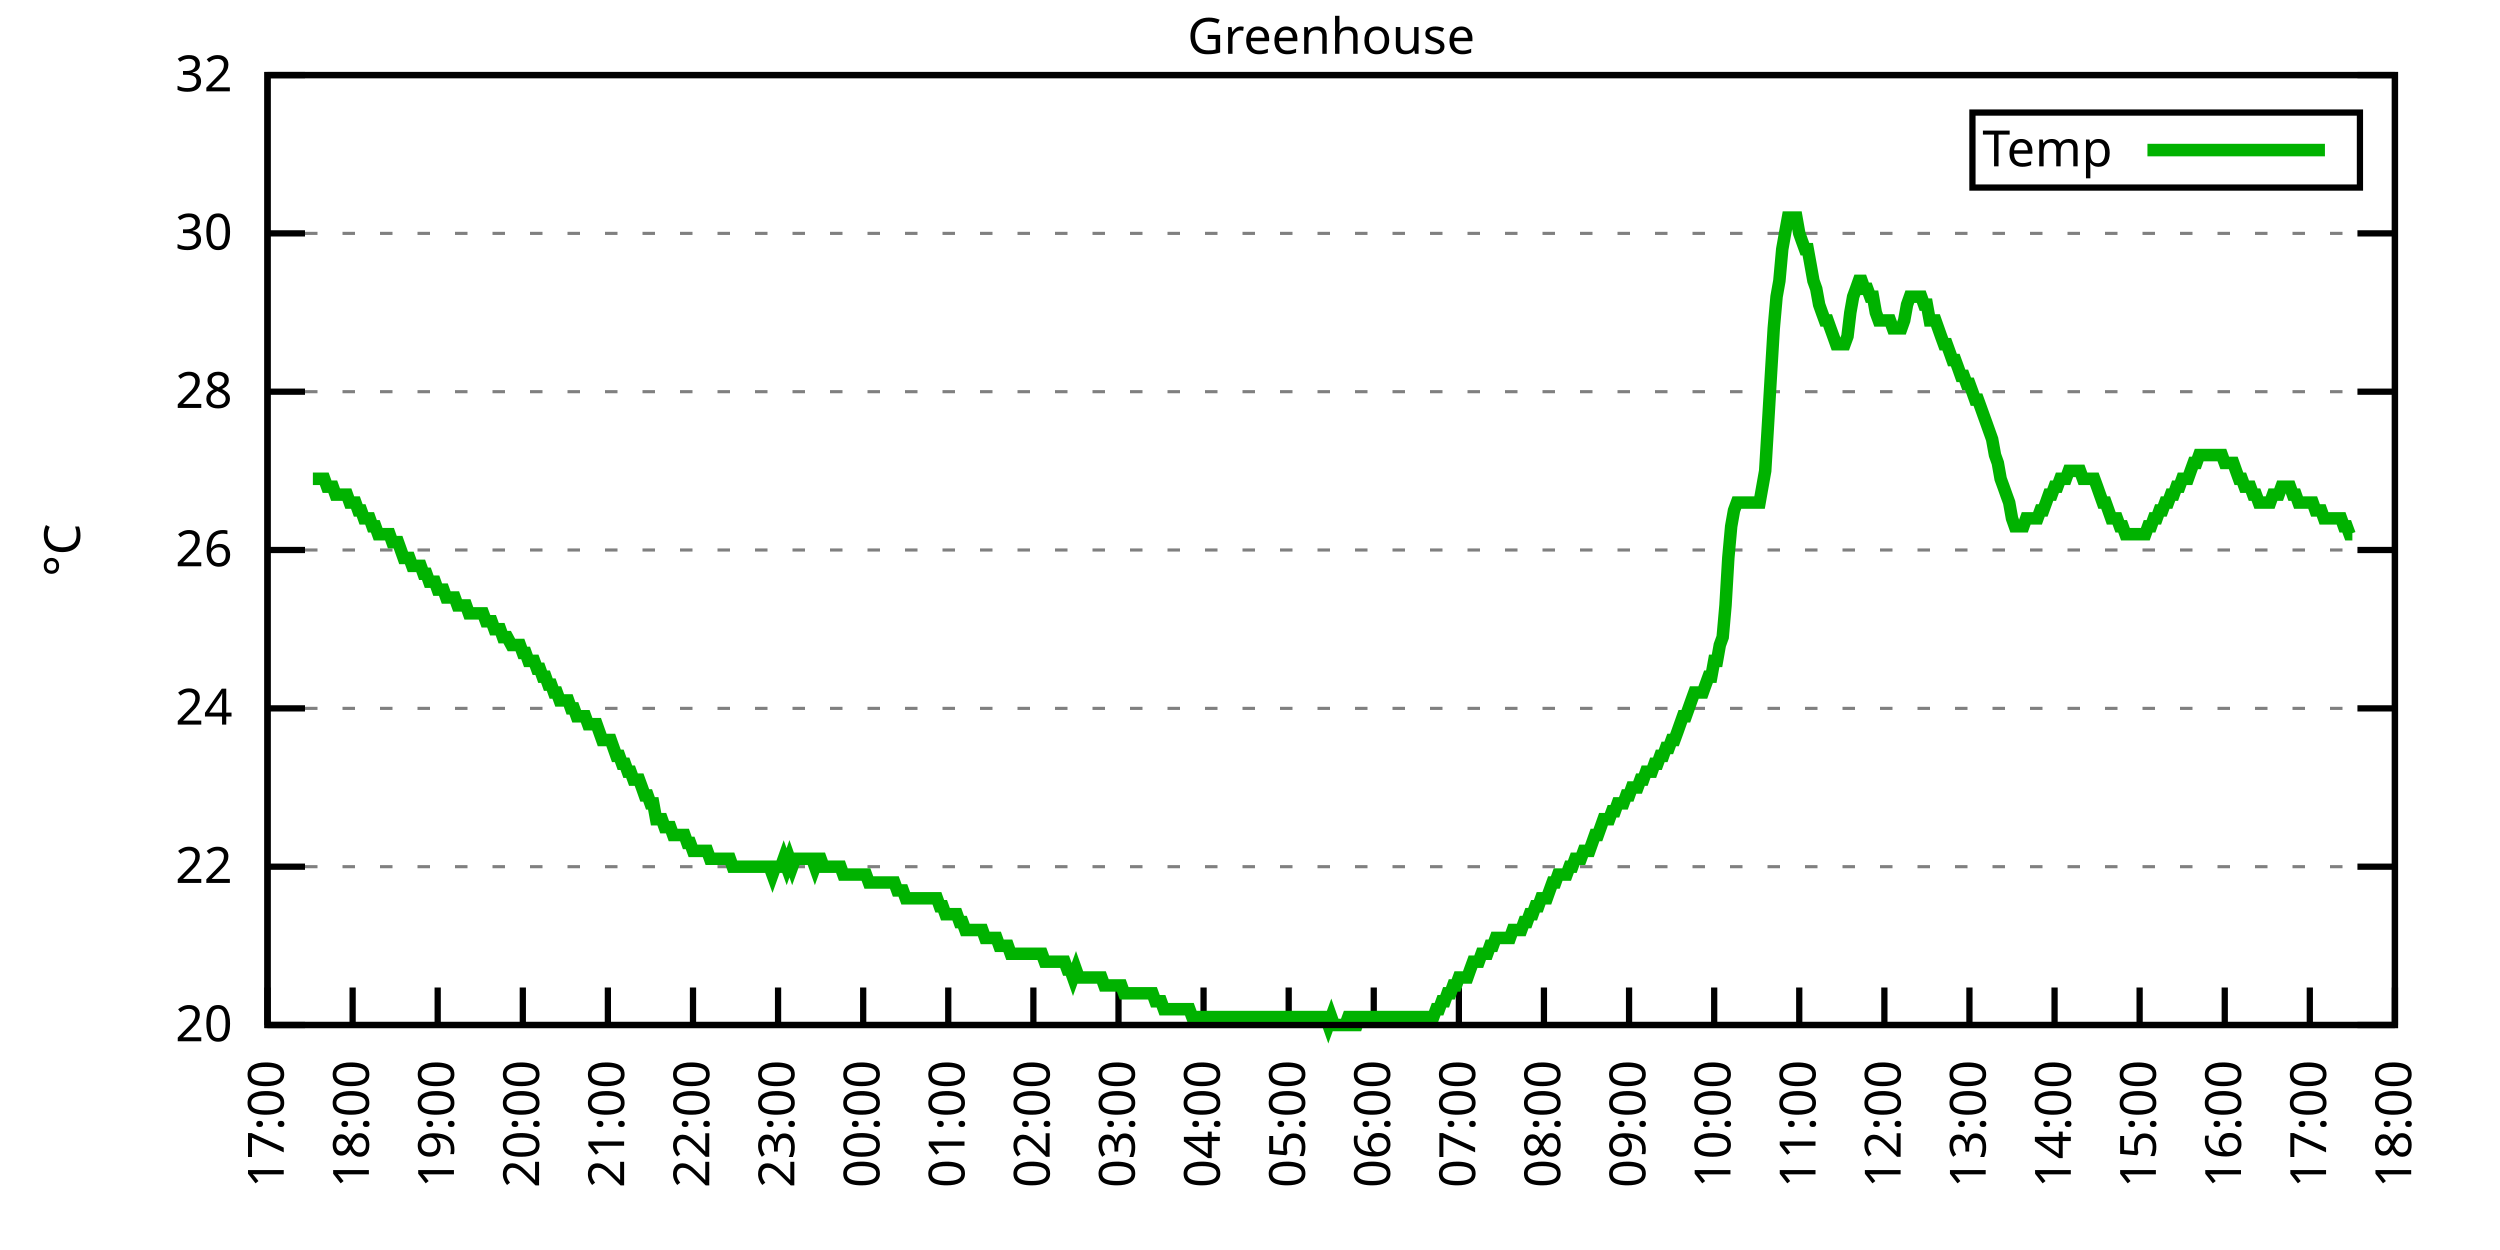
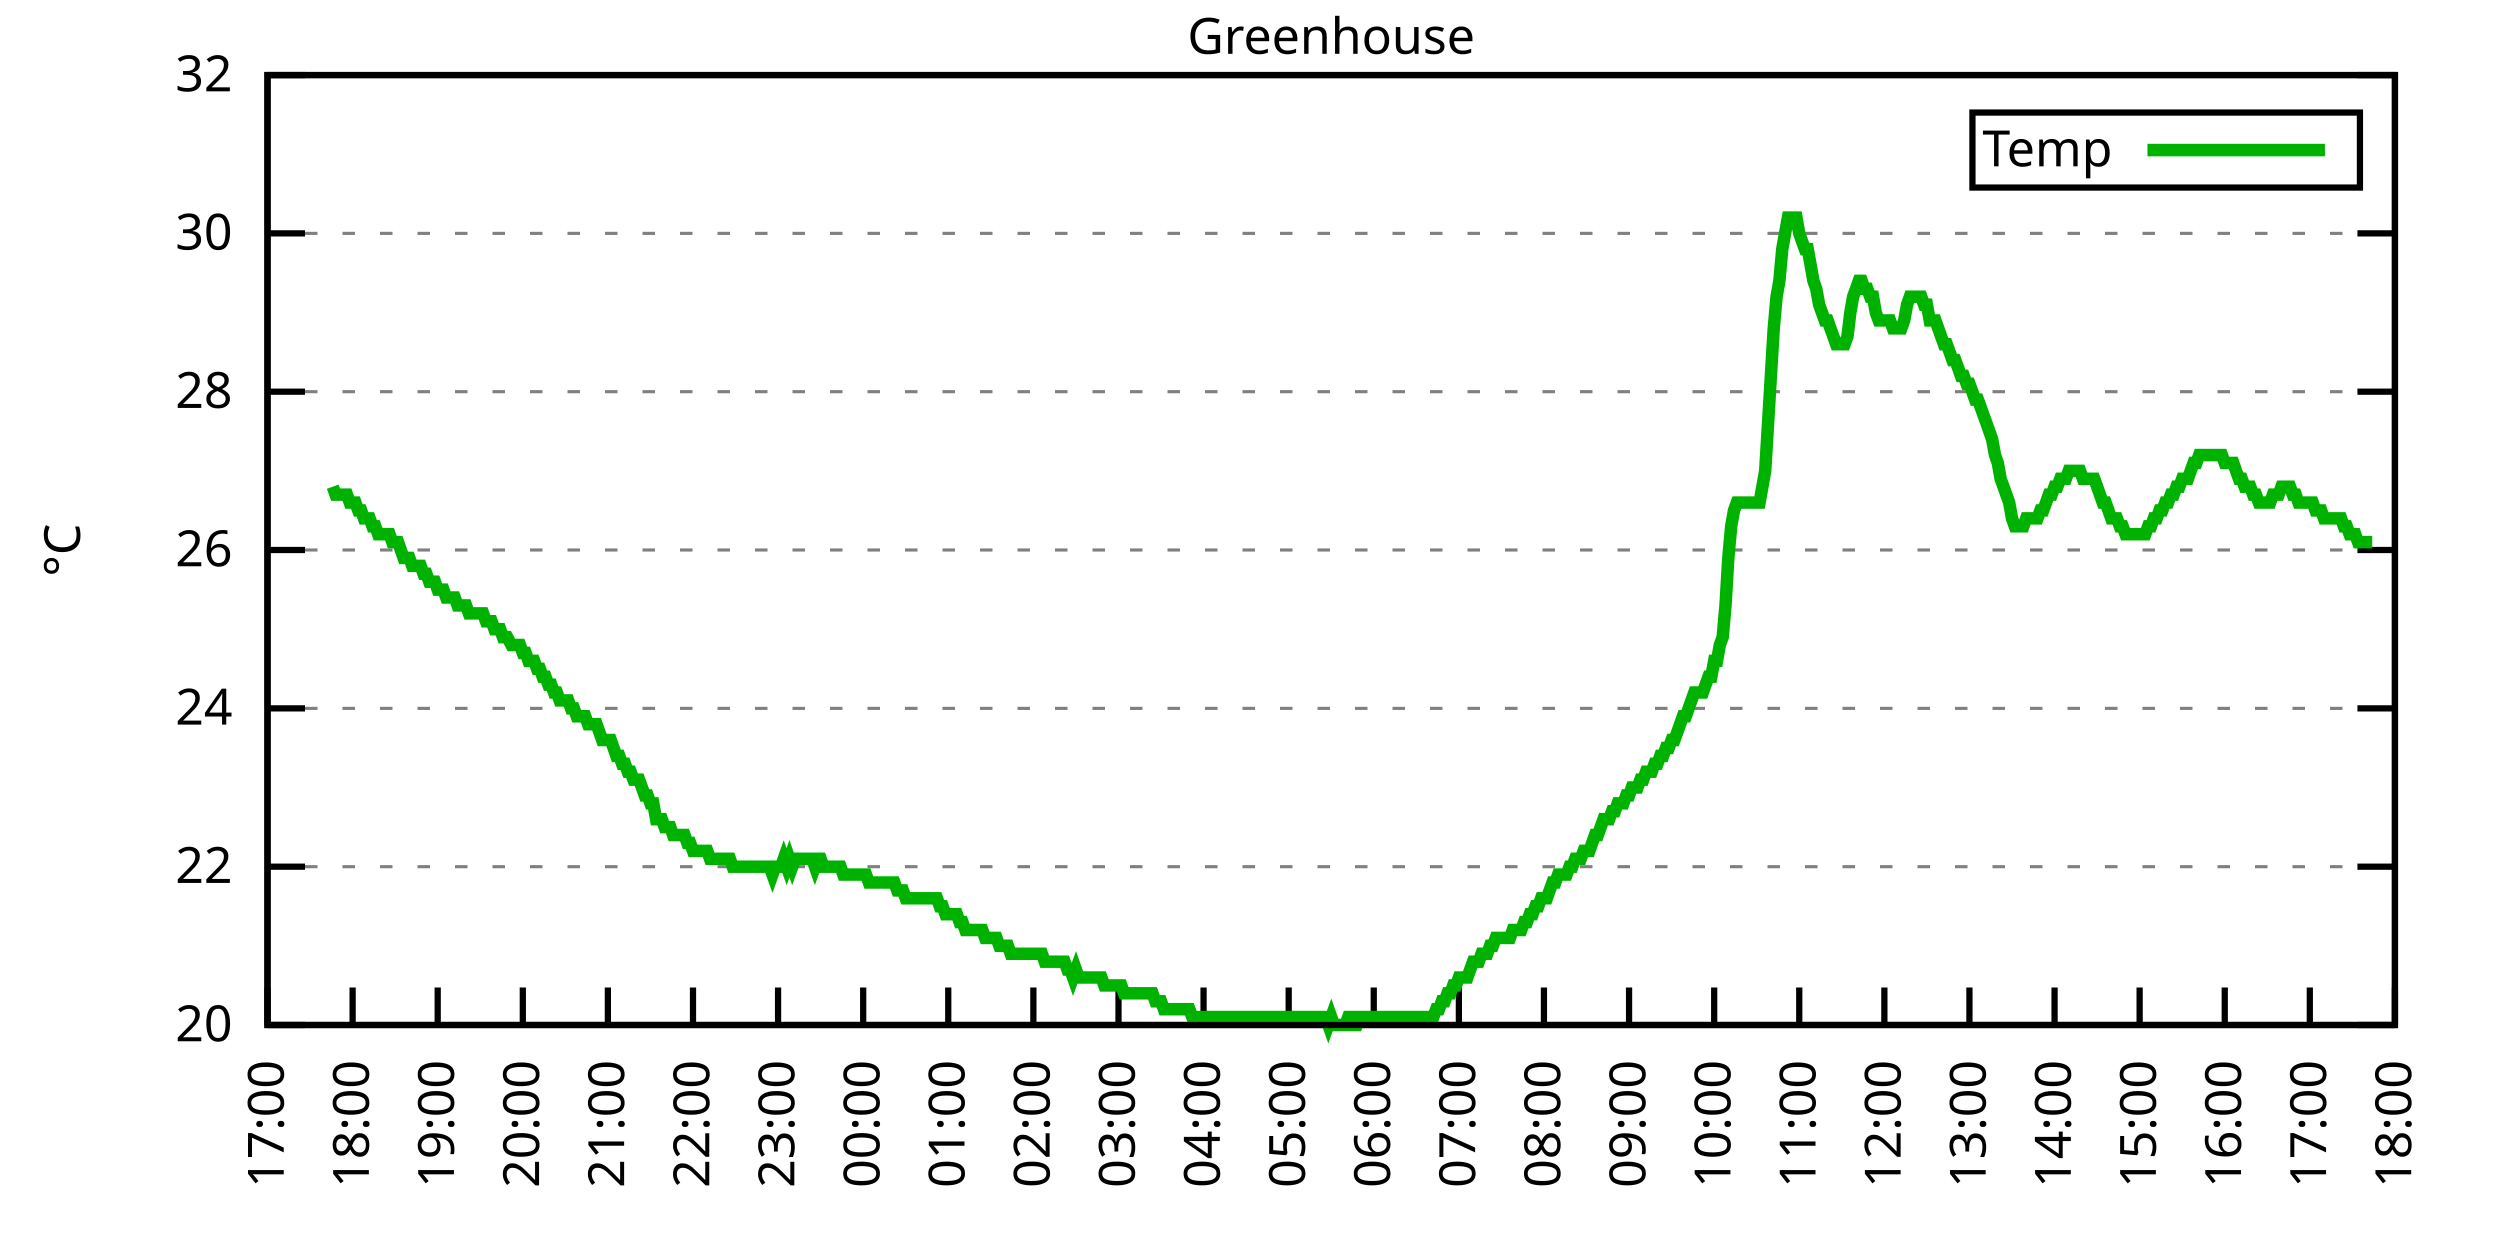
<svg xmlns="http://www.w3.org/2000/svg" xmlns:xlink="http://www.w3.org/1999/xlink" width="400" height="200" viewBox="0 0 400 200">
  <g id="gnuplot_canvas">
    <rect x="0" y="0" width="400" height="200" fill="none" />
    <defs>
      <circle id="gpDot" r="0.5" stroke-width="0.5" stroke="currentColor" />
      <path id="gpPt0" stroke-width="0.333" stroke="currentColor" d="M-1,0 h2 M0,-1 v2" />
      <path id="gpPt1" stroke-width="0.333" stroke="currentColor" d="M-1,-1 L1,1 M1,-1 L-1,1" />
      <path id="gpPt2" stroke-width="0.333" stroke="currentColor" d="M-1,0 L1,0 M0,-1 L0,1 M-1,-1 L1,1 M-1,1 L1,-1" />
      <rect id="gpPt3" stroke-width="0.333" stroke="currentColor" x="-1" y="-1" width="2" height="2" />
      <rect id="gpPt4" stroke-width="0.333" stroke="currentColor" fill="currentColor" x="-1" y="-1" width="2" height="2" />
      <circle id="gpPt5" stroke-width="0.333" stroke="currentColor" cx="0" cy="0" r="1" />
      <use xlink:href="#gpPt5" id="gpPt6" fill="currentColor" stroke="none" />
      <path id="gpPt7" stroke-width="0.333" stroke="currentColor" d="M0,-1.33 L-1.33,0.67 L1.33,0.67 z" />
      <use xlink:href="#gpPt7" id="gpPt8" fill="currentColor" stroke="none" />
      <use xlink:href="#gpPt7" id="gpPt9" stroke="currentColor" transform="rotate(180)" />
      <use xlink:href="#gpPt9" id="gpPt10" fill="currentColor" stroke="none" />
      <use xlink:href="#gpPt3" id="gpPt11" stroke="currentColor" transform="rotate(45)" />
      <use xlink:href="#gpPt11" id="gpPt12" fill="currentColor" stroke="none" />
      <path id="gpPt13" stroke-width="0.333" stroke="currentColor" d="M0,1.330 L1.265,0.411 L0.782,-1.067 L-0.782,-1.076 L-1.265,0.411 z" />
      <use xlink:href="#gpPt13" id="gpPt14" fill="currentColor" stroke="none" />
      <filter id="textbox" filterUnits="objectBoundingBox" x="0" y="0" height="1" width="1">
        <feFlood flood-color="white" flood-opacity="1" result="bgnd" />
        <feComposite in="SourceGraphic" in2="bgnd" operator="atop" />
      </filter>
      <filter id="greybox" filterUnits="objectBoundingBox" x="0" y="0" height="1" width="1">
        <feFlood flood-color="lightgrey" flood-opacity="1" result="grey" />
        <feComposite in="SourceGraphic" in2="grey" operator="atop" />
      </filter>
    </defs>
    <g fill="none" color="white" stroke="currentColor" stroke-width="1.00" stroke-linecap="butt" stroke-linejoin="miter">
</g>
    <g fill="none" color="black" stroke="currentColor" stroke-width="1.00" stroke-linecap="butt" stroke-linejoin="miter">
      <g stroke="none" shape-rendering="crispEdges">
        <polygon fill="rgb(255, 255, 255)" points="42.80,164.00 383.18,164.00 383.18,12.02 42.80,12.02 " />
      </g>
    </g>
    <g fill="none" color="black" stroke="currentColor" stroke-width="1.00" stroke-linecap="butt" stroke-linejoin="miter">
</g>
    <g fill="none" color="black" stroke="black" stroke-width="0.50" stroke-linecap="butt" stroke-linejoin="miter">
</g>
    <g fill="none" color="gray" stroke="currentColor" stroke-width="0.50" stroke-linecap="butt" stroke-linejoin="miter">
      <path stroke="gray" stroke-dasharray="2,4" class="gridline" d="M42.80,164.00 L383.19,164.00  " />
    </g>
    <g fill="none" color="gray" stroke="gray" stroke-width="1.00" stroke-linecap="butt" stroke-linejoin="miter">
</g>
    <g fill="none" color="black" stroke="currentColor" stroke-width="1.00" stroke-linecap="butt" stroke-linejoin="miter">
      <path stroke="black" d="M42.80,164.00 L48.80,164.00 M383.19,164.00 L377.19,164.00  " />
      <g transform="translate(37.20,166.60)" stroke="none" fill="black" font-family="Sans" font-size="8.00" text-anchor="end">
        <text>
          <tspan font-family="Sans"> 20</tspan>
        </text>
      </g>
    </g>
    <g fill="none" color="black" stroke="currentColor" stroke-width="1.00" stroke-linecap="butt" stroke-linejoin="miter">
</g>
    <g fill="none" color="black" stroke="black" stroke-width="0.50" stroke-linecap="butt" stroke-linejoin="miter">
</g>
    <g fill="none" color="gray" stroke="currentColor" stroke-width="0.50" stroke-linecap="butt" stroke-linejoin="miter">
      <path stroke="gray" stroke-dasharray="2,4" class="gridline" d="M42.80,138.67 L383.19,138.67  " />
    </g>
    <g fill="none" color="gray" stroke="gray" stroke-width="1.00" stroke-linecap="butt" stroke-linejoin="miter">
</g>
    <g fill="none" color="black" stroke="currentColor" stroke-width="1.00" stroke-linecap="butt" stroke-linejoin="miter">
      <path stroke="black" d="M42.80,138.67 L48.80,138.67 M383.19,138.67 L377.19,138.67  " />
      <g transform="translate(37.20,141.27)" stroke="none" fill="black" font-family="Sans" font-size="8.00" text-anchor="end">
        <text>
          <tspan font-family="Sans"> 22</tspan>
        </text>
      </g>
    </g>
    <g fill="none" color="black" stroke="currentColor" stroke-width="1.00" stroke-linecap="butt" stroke-linejoin="miter">
</g>
    <g fill="none" color="black" stroke="black" stroke-width="0.50" stroke-linecap="butt" stroke-linejoin="miter">
</g>
    <g fill="none" color="gray" stroke="currentColor" stroke-width="0.50" stroke-linecap="butt" stroke-linejoin="miter">
      <path stroke="gray" stroke-dasharray="2,4" class="gridline" d="M42.80,113.34 L383.19,113.34  " />
    </g>
    <g fill="none" color="gray" stroke="gray" stroke-width="1.00" stroke-linecap="butt" stroke-linejoin="miter">
</g>
    <g fill="none" color="black" stroke="currentColor" stroke-width="1.00" stroke-linecap="butt" stroke-linejoin="miter">
      <path stroke="black" d="M42.80,113.34 L48.80,113.34 M383.19,113.34 L377.19,113.34  " />
      <g transform="translate(37.20,115.94)" stroke="none" fill="black" font-family="Sans" font-size="8.00" text-anchor="end">
        <text>
          <tspan font-family="Sans"> 24</tspan>
        </text>
      </g>
    </g>
    <g fill="none" color="black" stroke="currentColor" stroke-width="1.00" stroke-linecap="butt" stroke-linejoin="miter">
</g>
    <g fill="none" color="black" stroke="black" stroke-width="0.50" stroke-linecap="butt" stroke-linejoin="miter">
</g>
    <g fill="none" color="gray" stroke="currentColor" stroke-width="0.50" stroke-linecap="butt" stroke-linejoin="miter">
      <path stroke="gray" stroke-dasharray="2,4" class="gridline" d="M42.80,88.00 L383.19,88.00  " />
    </g>
    <g fill="none" color="gray" stroke="gray" stroke-width="1.00" stroke-linecap="butt" stroke-linejoin="miter">
</g>
    <g fill="none" color="black" stroke="currentColor" stroke-width="1.00" stroke-linecap="butt" stroke-linejoin="miter">
      <path stroke="black" d="M42.80,88.00 L48.80,88.00 M383.19,88.00 L377.19,88.00  " />
      <g transform="translate(37.20,90.60)" stroke="none" fill="black" font-family="Sans" font-size="8.00" text-anchor="end">
        <text>
          <tspan font-family="Sans"> 26</tspan>
        </text>
      </g>
    </g>
    <g fill="none" color="black" stroke="currentColor" stroke-width="1.00" stroke-linecap="butt" stroke-linejoin="miter">
</g>
    <g fill="none" color="black" stroke="black" stroke-width="0.50" stroke-linecap="butt" stroke-linejoin="miter">
</g>
    <g fill="none" color="gray" stroke="currentColor" stroke-width="0.50" stroke-linecap="butt" stroke-linejoin="miter">
      <path stroke="gray" stroke-dasharray="2,4" class="gridline" d="M42.80,62.67 L383.19,62.67  " />
    </g>
    <g fill="none" color="gray" stroke="gray" stroke-width="1.00" stroke-linecap="butt" stroke-linejoin="miter">
</g>
    <g fill="none" color="black" stroke="currentColor" stroke-width="1.00" stroke-linecap="butt" stroke-linejoin="miter">
      <path stroke="black" d="M42.80,62.67 L48.80,62.67 M383.19,62.67 L377.19,62.67  " />
      <g transform="translate(37.20,65.27)" stroke="none" fill="black" font-family="Sans" font-size="8.00" text-anchor="end">
        <text>
          <tspan font-family="Sans"> 28</tspan>
        </text>
      </g>
    </g>
    <g fill="none" color="black" stroke="currentColor" stroke-width="1.00" stroke-linecap="butt" stroke-linejoin="miter">
</g>
    <g fill="none" color="black" stroke="black" stroke-width="0.50" stroke-linecap="butt" stroke-linejoin="miter">
</g>
    <g fill="none" color="gray" stroke="currentColor" stroke-width="0.50" stroke-linecap="butt" stroke-linejoin="miter">
      <path stroke="gray" stroke-dasharray="2,4" class="gridline" d="M42.80,37.34 L383.19,37.34  " />
    </g>
    <g fill="none" color="gray" stroke="gray" stroke-width="1.00" stroke-linecap="butt" stroke-linejoin="miter">
</g>
    <g fill="none" color="black" stroke="currentColor" stroke-width="1.00" stroke-linecap="butt" stroke-linejoin="miter">
      <path stroke="black" d="M42.80,37.34 L48.80,37.34 M383.19,37.34 L377.19,37.34  " />
      <g transform="translate(37.20,39.94)" stroke="none" fill="black" font-family="Sans" font-size="8.00" text-anchor="end">
        <text>
          <tspan font-family="Sans"> 30</tspan>
        </text>
      </g>
    </g>
    <g fill="none" color="black" stroke="currentColor" stroke-width="1.00" stroke-linecap="butt" stroke-linejoin="miter">
</g>
    <g fill="none" color="black" stroke="black" stroke-width="0.50" stroke-linecap="butt" stroke-linejoin="miter">
</g>
    <g fill="none" color="gray" stroke="currentColor" stroke-width="0.50" stroke-linecap="butt" stroke-linejoin="miter">
      <path stroke="gray" stroke-dasharray="2,4" class="gridline" d="M42.80,12.01 L383.19,12.01  " />
    </g>
    <g fill="none" color="gray" stroke="gray" stroke-width="1.00" stroke-linecap="butt" stroke-linejoin="miter">
</g>
    <g fill="none" color="black" stroke="currentColor" stroke-width="1.00" stroke-linecap="butt" stroke-linejoin="miter">
      <path stroke="black" d="M42.80,12.01 L48.80,12.01 M383.19,12.01 L377.19,12.01  " />
      <g transform="translate(37.20,14.61)" stroke="none" fill="black" font-family="Sans" font-size="8.00" text-anchor="end">
        <text>
          <tspan font-family="Sans"> 32</tspan>
        </text>
      </g>
    </g>
    <g fill="none" color="black" stroke="currentColor" stroke-width="1.00" stroke-linecap="butt" stroke-linejoin="miter">
      <path stroke="black" d="M42.80,164.00 L42.80,158.00  " />
      <g transform="translate(45.40,169.60) rotate(270.00)" stroke="none" fill="black" font-family="Sans" font-size="8.00" text-anchor="end">
        <text>
          <tspan font-family="Sans">17:00</tspan>
        </text>
      </g>
    </g>
    <g fill="none" color="black" stroke="currentColor" stroke-width="1.00" stroke-linecap="butt" stroke-linejoin="miter">
      <path stroke="black" d="M56.42,164.00 L56.42,158.00  " />
      <g transform="translate(59.02,169.60) rotate(270.00)" stroke="none" fill="black" font-family="Sans" font-size="8.00" text-anchor="end">
        <text>
          <tspan font-family="Sans">18:00</tspan>
        </text>
      </g>
    </g>
    <g fill="none" color="black" stroke="currentColor" stroke-width="1.00" stroke-linecap="butt" stroke-linejoin="miter">
      <path stroke="black" d="M70.03,164.00 L70.03,158.00  " />
      <g transform="translate(72.63,169.60) rotate(270.00)" stroke="none" fill="black" font-family="Sans" font-size="8.00" text-anchor="end">
        <text>
          <tspan font-family="Sans">19:00</tspan>
        </text>
      </g>
    </g>
    <g fill="none" color="black" stroke="currentColor" stroke-width="1.00" stroke-linecap="butt" stroke-linejoin="miter">
      <path stroke="black" d="M83.65,164.00 L83.65,158.00  " />
      <g transform="translate(86.25,169.60) rotate(270.00)" stroke="none" fill="black" font-family="Sans" font-size="8.00" text-anchor="end">
        <text>
          <tspan font-family="Sans">20:00</tspan>
        </text>
      </g>
    </g>
    <g fill="none" color="black" stroke="currentColor" stroke-width="1.00" stroke-linecap="butt" stroke-linejoin="miter">
      <path stroke="black" d="M97.26,164.00 L97.26,158.00  " />
      <g transform="translate(99.86,169.60) rotate(270.00)" stroke="none" fill="black" font-family="Sans" font-size="8.00" text-anchor="end">
        <text>
          <tspan font-family="Sans">21:00</tspan>
        </text>
      </g>
    </g>
    <g fill="none" color="black" stroke="currentColor" stroke-width="1.00" stroke-linecap="butt" stroke-linejoin="miter">
      <path stroke="black" d="M110.88,164.00 L110.88,158.00  " />
      <g transform="translate(113.48,169.60) rotate(270.00)" stroke="none" fill="black" font-family="Sans" font-size="8.00" text-anchor="end">
        <text>
          <tspan font-family="Sans">22:00</tspan>
        </text>
      </g>
    </g>
    <g fill="none" color="black" stroke="currentColor" stroke-width="1.00" stroke-linecap="butt" stroke-linejoin="miter">
      <path stroke="black" d="M124.49,164.00 L124.49,158.00  " />
      <g transform="translate(127.09,169.60) rotate(270.00)" stroke="none" fill="black" font-family="Sans" font-size="8.00" text-anchor="end">
        <text>
          <tspan font-family="Sans">23:00</tspan>
        </text>
      </g>
    </g>
    <g fill="none" color="black" stroke="currentColor" stroke-width="1.00" stroke-linecap="butt" stroke-linejoin="miter">
      <path stroke="black" d="M138.11,164.00 L138.11,158.00  " />
      <g transform="translate(140.71,169.60) rotate(270.00)" stroke="none" fill="black" font-family="Sans" font-size="8.00" text-anchor="end">
        <text>
          <tspan font-family="Sans">00:00</tspan>
        </text>
      </g>
    </g>
    <g fill="none" color="black" stroke="currentColor" stroke-width="1.00" stroke-linecap="butt" stroke-linejoin="miter">
      <path stroke="black" d="M151.72,164.00 L151.72,158.00  " />
      <g transform="translate(154.32,169.60) rotate(270.00)" stroke="none" fill="black" font-family="Sans" font-size="8.00" text-anchor="end">
        <text>
          <tspan font-family="Sans">01:00</tspan>
        </text>
      </g>
    </g>
    <g fill="none" color="black" stroke="currentColor" stroke-width="1.00" stroke-linecap="butt" stroke-linejoin="miter">
      <path stroke="black" d="M165.34,164.00 L165.34,158.00  " />
      <g transform="translate(167.94,169.60) rotate(270.00)" stroke="none" fill="black" font-family="Sans" font-size="8.00" text-anchor="end">
        <text>
          <tspan font-family="Sans">02:00</tspan>
        </text>
      </g>
    </g>
    <g fill="none" color="black" stroke="currentColor" stroke-width="1.00" stroke-linecap="butt" stroke-linejoin="miter">
      <path stroke="black" d="M178.96,164.00 L178.96,158.00  " />
      <g transform="translate(181.56,169.60) rotate(270.00)" stroke="none" fill="black" font-family="Sans" font-size="8.00" text-anchor="end">
        <text>
          <tspan font-family="Sans">03:00</tspan>
        </text>
      </g>
    </g>
    <g fill="none" color="black" stroke="currentColor" stroke-width="1.00" stroke-linecap="butt" stroke-linejoin="miter">
      <path stroke="black" d="M192.57,164.00 L192.57,158.00  " />
      <g transform="translate(195.17,169.60) rotate(270.00)" stroke="none" fill="black" font-family="Sans" font-size="8.00" text-anchor="end">
        <text>
          <tspan font-family="Sans">04:00</tspan>
        </text>
      </g>
    </g>
    <g fill="none" color="black" stroke="currentColor" stroke-width="1.00" stroke-linecap="butt" stroke-linejoin="miter">
      <path stroke="black" d="M206.19,164.00 L206.19,158.00  " />
      <g transform="translate(208.79,169.60) rotate(270.00)" stroke="none" fill="black" font-family="Sans" font-size="8.00" text-anchor="end">
        <text>
          <tspan font-family="Sans">05:00</tspan>
        </text>
      </g>
    </g>
    <g fill="none" color="black" stroke="currentColor" stroke-width="1.00" stroke-linecap="butt" stroke-linejoin="miter">
      <path stroke="black" d="M219.80,164.00 L219.80,158.00  " />
      <g transform="translate(222.40,169.60) rotate(270.00)" stroke="none" fill="black" font-family="Sans" font-size="8.00" text-anchor="end">
        <text>
          <tspan font-family="Sans">06:00</tspan>
        </text>
      </g>
    </g>
    <g fill="none" color="black" stroke="currentColor" stroke-width="1.00" stroke-linecap="butt" stroke-linejoin="miter">
      <path stroke="black" d="M233.42,164.00 L233.42,158.00  " />
      <g transform="translate(236.02,169.60) rotate(270.00)" stroke="none" fill="black" font-family="Sans" font-size="8.00" text-anchor="end">
        <text>
          <tspan font-family="Sans">07:00</tspan>
        </text>
      </g>
    </g>
    <g fill="none" color="black" stroke="currentColor" stroke-width="1.00" stroke-linecap="butt" stroke-linejoin="miter">
      <path stroke="black" d="M247.03,164.00 L247.03,158.00  " />
      <g transform="translate(249.63,169.60) rotate(270.00)" stroke="none" fill="black" font-family="Sans" font-size="8.00" text-anchor="end">
        <text>
          <tspan font-family="Sans">08:00</tspan>
        </text>
      </g>
    </g>
    <g fill="none" color="black" stroke="currentColor" stroke-width="1.00" stroke-linecap="butt" stroke-linejoin="miter">
      <path stroke="black" d="M260.65,164.00 L260.65,158.00  " />
      <g transform="translate(263.25,169.60) rotate(270.00)" stroke="none" fill="black" font-family="Sans" font-size="8.00" text-anchor="end">
        <text>
          <tspan font-family="Sans">09:00</tspan>
        </text>
      </g>
    </g>
    <g fill="none" color="black" stroke="currentColor" stroke-width="1.00" stroke-linecap="butt" stroke-linejoin="miter">
      <path stroke="black" d="M274.27,164.00 L274.27,158.00  " />
      <g transform="translate(276.87,169.60) rotate(270.00)" stroke="none" fill="black" font-family="Sans" font-size="8.00" text-anchor="end">
        <text>
          <tspan font-family="Sans">10:00</tspan>
        </text>
      </g>
    </g>
    <g fill="none" color="black" stroke="currentColor" stroke-width="1.00" stroke-linecap="butt" stroke-linejoin="miter">
      <path stroke="black" d="M287.88,164.00 L287.88,158.00  " />
      <g transform="translate(290.48,169.60) rotate(270.00)" stroke="none" fill="black" font-family="Sans" font-size="8.00" text-anchor="end">
        <text>
          <tspan font-family="Sans">11:00</tspan>
        </text>
      </g>
    </g>
    <g fill="none" color="black" stroke="currentColor" stroke-width="1.00" stroke-linecap="butt" stroke-linejoin="miter">
      <path stroke="black" d="M301.50,164.00 L301.50,158.00  " />
      <g transform="translate(304.10,169.60) rotate(270.00)" stroke="none" fill="black" font-family="Sans" font-size="8.00" text-anchor="end">
        <text>
          <tspan font-family="Sans">12:00</tspan>
        </text>
      </g>
    </g>
    <g fill="none" color="black" stroke="currentColor" stroke-width="1.00" stroke-linecap="butt" stroke-linejoin="miter">
      <path stroke="black" d="M315.11,164.00 L315.11,158.00  " />
      <g transform="translate(317.71,169.60) rotate(270.00)" stroke="none" fill="black" font-family="Sans" font-size="8.00" text-anchor="end">
        <text>
          <tspan font-family="Sans">13:00</tspan>
        </text>
      </g>
    </g>
    <g fill="none" color="black" stroke="currentColor" stroke-width="1.00" stroke-linecap="butt" stroke-linejoin="miter">
      <path stroke="black" d="M328.73,164.00 L328.73,158.00  " />
      <g transform="translate(331.33,169.60) rotate(270.00)" stroke="none" fill="black" font-family="Sans" font-size="8.00" text-anchor="end">
        <text>
          <tspan font-family="Sans">14:00</tspan>
        </text>
      </g>
    </g>
    <g fill="none" color="black" stroke="currentColor" stroke-width="1.00" stroke-linecap="butt" stroke-linejoin="miter">
      <path stroke="black" d="M342.34,164.00 L342.34,158.00  " />
      <g transform="translate(344.94,169.60) rotate(270.00)" stroke="none" fill="black" font-family="Sans" font-size="8.00" text-anchor="end">
        <text>
          <tspan font-family="Sans">15:00</tspan>
        </text>
      </g>
    </g>
    <g fill="none" color="black" stroke="currentColor" stroke-width="1.00" stroke-linecap="butt" stroke-linejoin="miter">
      <path stroke="black" d="M355.96,164.00 L355.96,158.00  " />
      <g transform="translate(358.56,169.60) rotate(270.00)" stroke="none" fill="black" font-family="Sans" font-size="8.00" text-anchor="end">
        <text>
          <tspan font-family="Sans">16:00</tspan>
        </text>
      </g>
    </g>
    <g fill="none" color="black" stroke="currentColor" stroke-width="1.00" stroke-linecap="butt" stroke-linejoin="miter">
      <path stroke="black" d="M369.57,164.00 L369.57,158.00  " />
      <g transform="translate(372.17,169.60) rotate(270.00)" stroke="none" fill="black" font-family="Sans" font-size="8.00" text-anchor="end">
        <text>
          <tspan font-family="Sans">17:00</tspan>
        </text>
      </g>
    </g>
    <g fill="none" color="black" stroke="currentColor" stroke-width="1.00" stroke-linecap="butt" stroke-linejoin="miter">
      <path stroke="black" d="M383.19,164.00 L383.19,158.00  " />
      <g transform="translate(385.79,169.60) rotate(270.00)" stroke="none" fill="black" font-family="Sans" font-size="8.00" text-anchor="end">
        <text>
          <tspan font-family="Sans">18:00</tspan>
        </text>
      </g>
    </g>
    <g fill="none" color="black" stroke="currentColor" stroke-width="1.00" stroke-linecap="butt" stroke-linejoin="miter">
</g>
    <g fill="none" color="black" stroke="currentColor" stroke-width="1.00" stroke-linecap="butt" stroke-linejoin="miter">
      <path stroke="black" d="M42.80,12.01 L42.80,164.00 L383.19,164.00 L383.19,12.01 L42.80,12.01 Z  " />
    </g>
    <g fill="none" color="black" stroke="currentColor" stroke-width="1.00" stroke-linecap="butt" stroke-linejoin="miter">
</g>
    <g fill="none" color="black" stroke="currentColor" stroke-width="1.00" stroke-linecap="butt" stroke-linejoin="miter">
      <path stroke="black" d="M315.59,30.01 L315.59,18.01 L377.59,18.01 L377.59,30.01 L315.59,30.01 Z  " />
    </g>
    <g id="Greenhouse_plot_1">
      <g fill="none" color="white" stroke="black" stroke-width="2.00" stroke-linecap="butt" stroke-linejoin="miter">
</g>
      <g fill="none" color="black" stroke="currentColor" stroke-width="2.00" stroke-linecap="butt" stroke-linejoin="miter">
        <g transform="translate(337.99,26.61)" stroke="none" fill="black" font-family="Sans" font-size="8.00" text-anchor="end">
          <text>
            <tspan font-family="Sans">Temp</tspan>
          </text>
        </g>
      </g>
      <g fill="none" color="black" stroke="currentColor" stroke-width="2.00" stroke-linecap="butt" stroke-linejoin="miter">
-         <path stroke="rgb(  0, 178,   0)" d="M343.59,24.01 L371.99,24.01 M50.06,76.61 L50.52,76.61 L50.97,76.61 L51.42,76.61 L51.88,76.61 L52.33,77.87   L52.78,77.87 L53.24,77.87 L53.69,79.14 L54.15,79.14 L54.60,79.14 L55.05,79.14 L55.51,79.14 L55.96,80.41   L56.42,80.41 L56.87,80.41 L57.32,81.67 L57.78,81.67 L58.23,82.94 L58.68,82.94 L59.14,82.94 L59.59,84.21   L60.05,84.21 L60.50,85.47 L60.95,85.47 L61.41,85.47 L61.86,85.47 L62.32,85.47 L62.77,86.74 L63.22,86.74   L63.68,86.74 L64.13,88.00 L64.58,89.27 L65.04,89.27 L65.49,89.27 L65.95,90.54 L66.40,90.54 L66.85,90.54   L67.31,90.54 L67.76,91.80 L68.22,91.80 L68.67,93.07 L69.12,93.07 L69.58,93.07 L70.03,94.34 L70.49,94.34   L70.94,94.34 L71.39,95.60 L71.85,95.60 L72.30,95.60 L72.75,95.60 L73.21,96.87 L73.66,96.87 L74.12,96.87   L74.57,96.87 L75.02,98.14 L75.48,98.14 L75.93,98.14 L76.39,98.14 L76.84,98.14 L77.29,98.14 L77.75,99.40   L78.20,99.40 L78.65,99.40 L79.11,100.67 L79.56,100.67 L80.02,100.67 L80.47,101.94 L80.92,101.94 L81.15,101.94   L81.83,103.20 L82.29,103.20 L82.74,103.20 L83.19,103.20 L83.65,104.47 L84.10,104.47 L84.55,105.74 L85.01,105.74   L85.46,105.74 L85.92,107.00 L86.37,107.00 L86.82,108.27 L87.28,108.27 L87.73,109.54 L88.19,109.54 L88.64,110.80   L89.09,110.80 L89.55,112.07 L90.00,112.07 L90.45,112.07 L90.91,112.07 L91.36,113.34 L91.82,113.34 L92.27,114.60   L92.72,114.60 L93.18,114.60 L93.63,114.60 L94.09,115.87 L94.54,115.87 L94.99,115.87 L95.45,115.87 L95.90,117.14   L96.35,118.40 L96.81,118.40 L97.26,118.40 L97.72,118.40 L98.17,119.67 L98.62,120.94 L99.08,120.94 L99.53,122.20   L99.99,122.20 L100.44,123.47 L100.89,123.47 L101.35,124.74 L101.80,124.74 L102.25,124.74 L102.71,126.00 L103.16,127.27   L103.62,127.27 L104.07,128.54 L104.52,128.54 L104.98,131.07 L105.43,131.07 L105.89,131.07 L106.34,132.34 L106.79,132.34   L107.25,132.34 L107.70,133.60 L108.15,133.60 L108.61,133.60 L109.06,133.60 L109.52,133.60 L109.97,134.87 L110.42,134.87   L110.88,136.14 L111.33,136.14 L111.79,136.14 L112.24,136.14 L112.69,136.14 L113.15,136.14 L113.60,137.40 L114.05,137.40   L114.51,137.40 L114.96,137.40 L115.42,137.40 L115.87,137.40 L116.32,137.40 L116.78,137.40 L117.23,138.67 L117.69,138.67   L118.14,138.67 L118.59,138.67 L119.05,138.67 L119.50,138.67 L119.96,138.67 L120.41,138.67 L120.86,138.67 L121.32,138.67   L121.77,138.67 L122.22,138.67 L122.68,138.67 L123.13,138.67 L123.59,139.93 L124.04,138.67 L124.49,138.67 L124.95,138.67   L125.40,137.40 L125.86,138.67 L126.31,137.40 L126.76,138.67 L127.22,137.40 L127.67,137.40 L128.12,137.40 L128.58,137.40   L129.03,137.40 L129.49,137.40 L129.94,137.40 L130.39,138.67 L130.85,137.40 L131.30,137.40 L131.76,138.67 L132.21,138.67   L132.66,138.67 L133.12,138.67 L133.57,138.67 L134.02,138.67 L134.48,138.67 L134.93,139.93 L135.39,139.93 L135.84,139.93   L136.29,139.93 L136.75,139.93 L137.20,139.93 L137.66,139.93 L138.11,139.93 L138.56,139.93 L139.02,141.20 L139.47,141.20   L139.92,141.20 L140.38,141.20 L140.83,141.20 L141.29,141.20 L141.74,141.20 L142.19,141.20 L142.65,141.20 L143.10,141.20   L143.56,142.47 L144.01,142.47 L144.46,142.47 L144.92,143.73 L145.37,143.73 L145.82,143.73 L146.28,143.73 L146.73,143.73   L147.19,143.73 L147.64,143.73 L148.09,143.73 L148.55,143.73 L149.00,143.73 L149.46,143.73 L149.91,143.73 L150.36,145.00   L150.82,145.00 L151.27,146.27 L151.72,146.27 L152.18,146.27 L152.63,146.27 L153.09,146.27 L153.54,147.53 L153.99,147.53   L154.45,148.80 L154.90,148.80 L155.36,148.80 L155.81,148.80 L156.26,148.80 L156.72,148.80 L157.17,148.80 L157.62,150.07   L158.08,150.07 L158.53,150.07 L158.99,150.07 L159.44,150.07 L159.89,151.33 L160.35,151.33 L160.80,151.33 L161.26,151.33   L161.71,152.60 L162.16,152.60 L162.62,152.60 L163.07,152.60 L163.52,152.60 L163.98,152.60 L164.43,152.60 L164.89,152.60   L165.34,152.60 L165.79,152.60 L166.25,152.60 L166.70,152.60 L167.16,153.87 L167.61,153.87 L168.06,153.87 L168.52,153.87   L168.97,153.87 L169.43,153.87 L169.88,153.87 L170.33,153.87 L170.79,155.13 L171.24,155.13 L171.69,156.40 L172.15,155.13   L172.60,156.40 L173.06,156.40 L173.51,156.40 L173.96,156.40 L174.42,156.40 L174.87,156.40 L175.33,156.40 L175.78,156.40   L176.23,156.40 L176.69,157.67 L177.14,157.67 L177.59,157.67 L178.05,157.67 L178.50,157.67 L178.96,157.67 L179.41,157.67   L179.86,158.93 L180.32,158.93 L180.77,158.93 L181.23,158.93 L181.68,158.93 L182.13,158.93 L182.59,158.93 L183.04,158.93   L183.49,158.93 L183.95,158.93 L184.40,158.93 L184.86,160.20 L185.31,160.20 L185.76,160.20 L186.22,161.47 L186.67,161.47   L187.13,161.47 L187.58,161.47 L188.03,161.47 L188.49,161.47 L188.94,161.47 L189.39,161.47 L189.85,161.47 L190.30,161.47   L190.76,162.73 L191.21,162.73 L191.66,162.73 L192.12,162.73 L192.57,162.73 L193.03,162.73 L193.48,162.73 L193.93,162.73   L194.39,162.73 L194.84,162.73 L195.29,162.73 L195.75,162.73 L196.20,162.73 L196.66,162.73 L197.11,162.73 L197.56,162.73   L198.02,162.73 L198.47,162.73 L198.93,162.73 L199.38,162.73 L199.83,162.73 L200.29,162.73 L200.74,162.73 L201.19,162.73   L201.65,162.73 L202.10,162.73 L202.56,162.73 L203.01,162.73 L203.46,162.73 L203.92,162.73 L204.37,162.73 L204.83,162.73   L205.28,162.73 L205.73,162.73 L206.19,162.73 L206.64,162.73 L207.09,162.73 L207.55,162.73 L208.00,162.73 L208.46,162.73   L208.91,162.73 L209.36,162.73 L209.82,162.73 L210.27,162.73 L210.73,162.73 L211.18,162.73 L211.63,162.73 L212.09,162.73   L212.54,164.00 L213.00,162.73 L213.45,164.00 L213.90,164.00 L214.36,164.00 L214.81,164.00 L215.26,164.00 L215.72,162.73   L216.17,162.73 L216.63,164.00 L217.08,164.00 L217.53,162.73 L217.99,162.73 L218.44,162.73 L218.90,162.73 L219.35,162.73   L219.80,162.73 L220.26,162.73 L220.71,162.73 L221.16,162.73 L221.62,162.73 L222.07,162.73 L222.53,162.73 L222.98,162.73   L223.43,162.73 L223.89,162.73 L224.34,162.73 L224.80,162.73 L225.25,162.73 L225.70,162.73 L226.16,162.73 L226.61,162.73   L227.06,162.73 L227.52,162.73 L227.97,162.73 L228.43,162.73 L228.88,162.73 L229.33,162.73 L229.79,161.47 L230.24,161.47   L230.70,160.20 L231.15,160.20 L231.60,158.93 L232.06,158.93 L232.51,157.67 L232.96,157.67 L233.42,156.40 L233.87,156.40   L234.33,156.40 L234.78,156.40 L235.23,155.13 L235.69,153.87 L236.14,153.87 L236.60,153.87 L237.05,152.60 L237.50,152.60   L237.96,152.60 L238.41,151.33 L238.86,151.33 L239.32,150.07 L239.77,150.07 L240.23,150.07 L240.68,150.07 L241.13,150.07   L241.59,150.07 L242.04,148.80 L242.50,148.80 L242.95,148.80 L243.40,148.80 L243.86,147.53 L244.31,147.53 L244.76,146.27   L245.22,146.27 L245.67,145.00 L246.13,145.00 L246.58,143.73 L247.03,143.73 L247.49,143.73 L247.94,142.47 L248.40,141.20   L248.85,141.20 L249.30,139.93 L249.76,139.93 L250.21,139.93 L250.66,139.93 L251.12,138.67 L251.57,138.67 L252.03,137.40   L252.48,137.40 L252.93,137.40 L253.39,136.14 L253.84,136.14 L254.30,136.14 L254.75,134.87 L255.20,133.60 L255.66,133.60   L256.11,132.34 L256.56,131.07 L257.02,131.07 L257.47,131.07 L257.93,129.80 L258.38,129.80 L258.83,128.54 L259.29,128.54   L259.74,128.54 L260.20,127.27 L260.65,127.27 L261.10,126.00 L261.56,126.00 L262.01,126.00 L262.47,124.74 L262.92,124.74   L263.37,123.47 L263.83,123.47 L264.28,123.47 L264.73,122.20 L265.19,122.20 L265.64,120.94 L266.10,120.94 L266.55,119.67   L267.00,119.67 L267.46,118.40 L267.91,118.40 L268.37,117.14 L268.82,115.87 L269.27,114.60 L269.73,114.60 L270.18,113.34   L270.63,112.07 L271.09,110.80 L271.54,110.80 L272.00,110.80 L272.45,110.80 L272.90,109.54 L273.36,108.27 L273.81,108.27   L274.27,105.74 L274.72,105.74 L275.17,103.20 L275.63,101.94 L276.08,96.87 L276.53,89.27 L276.99,84.21 L277.44,81.67   L277.90,80.41 L278.35,80.41 L278.80,80.41 L279.26,80.41 L279.71,80.41 L280.17,80.41 L280.62,80.41 L281.07,80.41   L281.53,80.41 L281.98,77.87 L282.43,75.34 L282.89,67.74 L283.34,60.14 L283.80,52.54 L284.25,47.47 L284.70,44.94   L285.16,39.87 L285.61,37.34 L286.07,34.81 L286.52,34.81 L286.97,34.81 L287.43,34.81 L287.88,37.34 L288.33,38.61   L288.79,39.87 L289.24,39.87 L289.70,42.41 L290.15,44.94 L290.60,46.21 L291.06,48.74 L291.51,50.01 L291.97,51.27   L292.42,51.27 L292.87,52.54 L293.33,53.81 L293.78,55.07 L294.23,55.07 L294.69,55.07 L295.14,55.07 L295.60,53.81   L296.05,50.01 L296.50,47.47 L296.96,46.21 L297.41,44.94 L297.87,44.94 L298.32,46.21 L298.77,46.21 L299.23,47.47   L299.68,47.47 L300.13,50.01 L300.59,51.27 L301.04,51.27 L301.50,51.27 L301.95,51.27 L302.40,51.27 L302.86,52.54   L303.31,52.54 L303.77,52.54 L304.22,52.54 L304.67,51.27 L305.13,48.74 L305.58,47.47 L306.03,47.47 L306.49,47.47   L306.94,47.47 L307.40,47.47 L307.85,48.74 L308.30,48.74 L308.76,51.27 L309.21,51.27 L309.67,51.27 L310.12,52.54   L310.57,53.81 L311.03,55.07 L311.48,55.07 L311.94,56.34 L312.39,57.61 L312.84,57.61 L313.30,58.87 L313.75,60.14   L314.20,60.14 L314.66,61.41 L315.11,61.41 L315.57,62.67 L316.02,63.94 L316.47,63.94 L316.93,65.21 L317.38,66.47   L317.84,67.74 L318.29,69.01 L318.74,70.27 L319.20,72.81 L319.65,74.07 L320.10,76.61 L320.56,77.87 L321.01,79.14   L321.47,80.41 L321.92,82.94 L322.37,84.21 L322.83,84.21 L323.28,84.21 L323.74,84.21 L324.19,82.94 L324.64,82.94   L325.10,82.94 L325.55,82.94 L326.00,82.94 L326.46,81.67 L326.91,81.67 L327.37,80.41 L327.82,79.14 L328.27,79.14   L328.73,77.87 L329.18,77.87 L329.64,76.61 L330.09,76.61 L330.54,76.61 L331.00,75.34 L331.45,75.34 L331.90,75.34   L332.36,75.34 L332.81,75.34 L333.27,76.61 L333.72,76.61 L334.17,76.61 L334.63,76.61 L335.08,76.61 L335.54,77.87   L335.99,79.14 L336.44,80.41 L336.90,80.41 L337.35,81.67 L337.80,82.94 L338.26,82.94 L338.71,82.94 L339.17,84.21   L339.62,84.21 L340.07,85.47 L340.53,85.47 L340.98,85.47 L341.44,85.47 L341.89,85.47 L342.34,85.47 L342.80,85.47   L343.25,85.47 L343.70,84.21 L344.16,84.21 L344.61,82.94 L345.07,82.94 L345.52,81.67 L345.97,81.67 L346.43,80.41   L346.88,80.41 L347.34,79.14 L347.79,79.14 L348.24,77.87 L348.70,77.87 L349.15,76.61 L349.60,76.61 L350.06,76.61   L350.51,75.34 L350.97,74.07 L351.42,74.07 L351.87,72.81 L352.33,72.81 L352.78,72.81 L353.24,72.81 L353.69,72.81   L354.14,72.81 L354.60,72.81 L355.05,72.81 L355.50,72.81 L355.96,74.07 L356.41,74.07 L356.87,74.07 L357.32,74.07   L357.77,75.34 L358.23,76.61 L358.68,76.61 L359.14,77.87 L359.59,77.87 L360.04,77.87 L360.50,79.14 L360.95,79.14   L361.41,80.41 L361.86,80.41 L362.31,80.41 L362.77,80.41 L363.22,80.41 L363.67,79.14 L364.13,79.14 L364.58,79.14   L365.04,77.87 L365.49,77.87 L365.94,77.87 L366.40,77.87 L366.85,79.14 L367.31,79.14 L367.76,80.41 L368.21,80.41   L368.67,80.41 L369.12,80.41 L369.57,80.41 L370.03,80.41 L370.48,81.67 L370.94,81.67 L371.39,81.67 L371.84,82.94   L372.30,82.94 L372.75,82.94 L373.21,82.94 L373.66,82.94 L374.11,82.94 L374.57,82.94 L375.02,84.21 L375.47,84.21   L375.93,85.47 L376.38,85.47  " />
+         <path stroke="rgb(  0, 178,   0)" d="M343.59,24.01 L371.99,24.01 M53.24,77.87 L53.69,79.14 L54.15,79.14 L54.60,79.14 L55.05,79.14 L55.51,79.14   L55.96,80.41 L56.42,80.41 L56.87,80.41 L57.32,81.67 L57.78,81.67 L58.23,82.94 L58.68,82.94 L59.14,82.94   L59.59,84.21 L60.05,84.21 L60.50,85.47 L60.95,85.47 L61.41,85.47 L61.86,85.47 L62.32,85.47 L62.77,86.74   L63.22,86.74 L63.68,86.74 L64.13,88.00 L64.58,89.27 L65.04,89.27 L65.49,89.27 L65.95,90.54 L66.40,90.54   L66.85,90.54 L67.31,90.54 L67.76,91.80 L68.22,91.80 L68.67,93.07 L69.12,93.07 L69.58,93.07 L70.03,94.34   L70.49,94.34 L70.94,94.34 L71.39,95.60 L71.85,95.60 L72.30,95.60 L72.75,95.60 L73.21,96.87 L73.66,96.87   L74.12,96.87 L74.57,96.87 L75.02,98.14 L75.48,98.14 L75.93,98.14 L76.39,98.14 L76.84,98.14 L77.29,98.14   L77.75,99.40 L78.20,99.40 L78.65,99.40 L79.11,100.67 L79.56,100.67 L80.02,100.67 L80.47,101.94 L80.92,101.94   L81.15,101.94 L81.83,103.20 L82.29,103.20 L82.74,103.20 L83.19,103.20 L83.65,104.47 L84.10,104.47 L84.55,105.74   L85.01,105.74 L85.46,105.74 L85.92,107.00 L86.37,107.00 L86.82,108.27 L87.28,108.27 L87.73,109.54 L88.19,109.54   L88.64,110.80 L89.09,110.80 L89.55,112.07 L90.00,112.07 L90.45,112.07 L90.91,112.07 L91.36,113.34 L91.82,113.34   L92.27,114.60 L92.72,114.60 L93.18,114.60 L93.63,114.60 L94.09,115.87 L94.54,115.87 L94.99,115.87 L95.45,115.87   L95.90,117.14 L96.35,118.40 L96.81,118.40 L97.26,118.40 L97.72,118.40 L98.17,119.67 L98.62,120.94 L99.08,120.94   L99.53,122.20 L99.99,122.20 L100.44,123.47 L100.89,123.47 L101.35,124.74 L101.80,124.74 L102.25,124.74 L102.71,126.00   L103.16,127.27 L103.62,127.27 L104.07,128.54 L104.52,128.54 L104.98,131.07 L105.43,131.07 L105.89,131.07 L106.34,132.34   L106.79,132.34 L107.25,132.34 L107.70,133.60 L108.15,133.60 L108.61,133.60 L109.06,133.60 L109.52,133.60 L109.97,134.87   L110.42,134.87 L110.88,136.14 L111.33,136.14 L111.79,136.14 L112.24,136.14 L112.69,136.14 L113.15,136.14 L113.60,137.40   L114.05,137.40 L114.51,137.40 L114.96,137.40 L115.42,137.40 L115.87,137.40 L116.32,137.40 L116.78,137.40 L117.23,138.67   L117.69,138.67 L118.14,138.67 L118.59,138.67 L119.05,138.67 L119.50,138.67 L119.96,138.67 L120.41,138.67 L120.86,138.67   L121.32,138.67 L121.77,138.67 L122.22,138.67 L122.68,138.67 L123.13,138.67 L123.59,139.93 L124.04,138.67 L124.49,138.67   L124.95,138.67 L125.40,137.40 L125.86,138.67 L126.31,137.40 L126.76,138.67 L127.22,137.40 L127.67,137.40 L128.12,137.40   L128.58,137.40 L129.03,137.40 L129.49,137.40 L129.94,137.40 L130.39,138.67 L130.85,137.40 L131.30,137.40 L131.76,138.67   L132.21,138.67 L132.66,138.67 L133.12,138.67 L133.57,138.67 L134.02,138.67 L134.48,138.67 L134.93,139.93 L135.39,139.93   L135.84,139.93 L136.29,139.93 L136.75,139.93 L137.20,139.93 L137.66,139.93 L138.11,139.93 L138.56,139.93 L139.02,141.20   L139.47,141.20 L139.92,141.20 L140.38,141.20 L140.83,141.20 L141.29,141.20 L141.74,141.20 L142.19,141.20 L142.65,141.20   L143.10,141.20 L143.56,142.47 L144.01,142.47 L144.46,142.47 L144.92,143.73 L145.37,143.73 L145.82,143.73 L146.28,143.73   L146.73,143.73 L147.19,143.73 L147.64,143.73 L148.09,143.73 L148.55,143.73 L149.00,143.73 L149.46,143.73 L149.91,143.73   L150.36,145.00 L150.82,145.00 L151.27,146.27 L151.72,146.27 L152.18,146.27 L152.63,146.27 L153.09,146.27 L153.54,147.53   L153.99,147.53 L154.45,148.80 L154.90,148.80 L155.36,148.80 L155.81,148.80 L156.26,148.80 L156.72,148.80 L157.17,148.80   L157.62,150.07 L158.08,150.07 L158.53,150.07 L158.99,150.07 L159.44,150.07 L159.89,151.33 L160.35,151.33 L160.80,151.33   L161.26,151.33 L161.71,152.60 L162.16,152.60 L162.62,152.60 L163.07,152.60 L163.52,152.60 L163.98,152.60 L164.43,152.60   L164.89,152.60 L165.34,152.60 L165.79,152.60 L166.25,152.60 L166.70,152.60 L167.16,153.87 L167.61,153.87 L168.06,153.87   L168.52,153.87 L168.97,153.87 L169.43,153.87 L169.88,153.87 L170.33,153.87 L170.79,155.13 L171.24,155.13 L171.69,156.40   L172.15,155.13 L172.60,156.40 L173.06,156.40 L173.51,156.40 L173.96,156.40 L174.42,156.40 L174.87,156.40 L175.33,156.40   L175.78,156.40 L176.23,156.40 L176.69,157.67 L177.14,157.67 L177.59,157.67 L178.05,157.67 L178.50,157.67 L178.96,157.67   L179.41,157.67 L179.86,158.93 L180.32,158.93 L180.77,158.93 L181.23,158.93 L181.68,158.93 L182.13,158.93 L182.59,158.93   L183.04,158.93 L183.49,158.93 L183.95,158.93 L184.40,158.93 L184.86,160.20 L185.31,160.20 L185.76,160.20 L186.22,161.47   L186.67,161.47 L187.13,161.47 L187.58,161.47 L188.03,161.47 L188.49,161.47 L188.94,161.47 L189.39,161.47 L189.85,161.47   L190.30,161.47 L190.76,162.73 L191.21,162.73 L191.66,162.73 L192.12,162.73 L192.57,162.73 L193.03,162.73 L193.48,162.73   L193.93,162.73 L194.39,162.73 L194.84,162.73 L195.29,162.73 L195.75,162.73 L196.20,162.73 L196.66,162.73 L197.11,162.73   L197.56,162.73 L198.02,162.73 L198.47,162.73 L198.93,162.73 L199.38,162.73 L199.83,162.73 L200.29,162.73 L200.74,162.73   L201.19,162.73 L201.65,162.73 L202.10,162.73 L202.56,162.73 L203.01,162.73 L203.46,162.73 L203.92,162.73 L204.37,162.73   L204.83,162.73 L205.28,162.73 L205.73,162.73 L206.19,162.73 L206.64,162.73 L207.09,162.73 L207.55,162.73 L208.00,162.73   L208.46,162.73 L208.91,162.73 L209.36,162.73 L209.82,162.73 L210.27,162.73 L210.73,162.73 L211.18,162.73 L211.63,162.73   L212.09,162.73 L212.54,164.00 L213.00,162.73 L213.45,164.00 L213.90,164.00 L214.36,164.00 L214.81,164.00 L215.26,164.00   L215.72,162.73 L216.17,162.73 L216.63,164.00 L217.08,164.00 L217.53,162.73 L217.99,162.73 L218.44,162.73 L218.90,162.73   L219.35,162.73 L219.80,162.73 L220.26,162.73 L220.71,162.73 L221.16,162.73 L221.62,162.73 L222.07,162.73 L222.53,162.73   L222.98,162.73 L223.43,162.73 L223.89,162.73 L224.34,162.73 L224.80,162.73 L225.25,162.73 L225.70,162.73 L226.16,162.73   L226.61,162.73 L227.06,162.73 L227.52,162.73 L227.97,162.73 L228.43,162.73 L228.88,162.73 L229.33,162.73 L229.79,161.47   L230.24,161.47 L230.70,160.20 L231.15,160.20 L231.60,158.93 L232.06,158.93 L232.51,157.67 L232.96,157.67 L233.42,156.40   L233.87,156.40 L234.33,156.40 L234.78,156.40 L235.23,155.13 L235.69,153.87 L236.14,153.87 L236.60,153.87 L237.05,152.60   L237.50,152.60 L237.96,152.60 L238.41,151.33 L238.86,151.33 L239.32,150.07 L239.77,150.07 L240.23,150.07 L240.68,150.07   L241.13,150.07 L241.59,150.07 L242.04,148.80 L242.50,148.80 L242.95,148.80 L243.40,148.80 L243.86,147.53 L244.31,147.53   L244.76,146.27 L245.22,146.27 L245.67,145.00 L246.13,145.00 L246.58,143.73 L247.03,143.73 L247.49,143.73 L247.94,142.47   L248.40,141.20 L248.85,141.20 L249.30,139.93 L249.76,139.93 L250.21,139.93 L250.66,139.93 L251.12,138.67 L251.57,138.67   L252.03,137.40 L252.48,137.40 L252.93,137.40 L253.39,136.14 L253.84,136.14 L254.30,136.14 L254.75,134.87 L255.20,133.60   L255.66,133.60 L256.11,132.34 L256.56,131.07 L257.02,131.07 L257.47,131.07 L257.93,129.80 L258.38,129.80 L258.83,128.54   L259.29,128.54 L259.74,128.54 L260.20,127.27 L260.65,127.27 L261.10,126.00 L261.56,126.00 L262.01,126.00 L262.47,124.74   L262.92,124.74 L263.37,123.47 L263.83,123.47 L264.28,123.47 L264.73,122.20 L265.19,122.20 L265.64,120.94 L266.10,120.94   L266.55,119.67 L267.00,119.67 L267.46,118.40 L267.91,118.40 L268.37,117.14 L268.82,115.87 L269.27,114.60 L269.73,114.60   L270.18,113.34 L270.63,112.07 L271.09,110.80 L271.54,110.80 L272.00,110.80 L272.45,110.80 L272.90,109.54 L273.36,108.27   L273.81,108.27 L274.27,105.74 L274.72,105.74 L275.17,103.20 L275.63,101.94 L276.08,96.87 L276.53,89.27 L276.99,84.21   L277.44,81.67 L277.90,80.41 L278.35,80.41 L278.80,80.41 L279.26,80.41 L279.71,80.41 L280.17,80.41 L280.62,80.41   L281.07,80.41 L281.53,80.41 L281.98,77.87 L282.43,75.34 L282.89,67.74 L283.34,60.14 L283.80,52.54 L284.25,47.47   L284.70,44.94 L285.16,39.87 L285.61,37.34 L286.07,34.81 L286.52,34.81 L286.97,34.81 L287.43,34.81 L287.88,37.34   L288.33,38.61 L288.79,39.87 L289.24,39.87 L289.70,42.41 L290.15,44.94 L290.60,46.21 L291.06,48.74 L291.51,50.01   L291.97,51.27 L292.42,51.27 L292.87,52.54 L293.33,53.81 L293.78,55.07 L294.23,55.07 L294.69,55.07 L295.14,55.07   L295.60,53.81 L296.05,50.01 L296.50,47.47 L296.96,46.21 L297.41,44.94 L297.87,44.94 L298.32,46.21 L298.77,46.21   L299.23,47.47 L299.68,47.47 L300.13,50.01 L300.59,51.27 L301.04,51.27 L301.50,51.27 L301.95,51.27 L302.40,51.27   L302.86,52.54 L303.31,52.54 L303.77,52.54 L304.22,52.54 L304.67,51.27 L305.13,48.74 L305.58,47.47 L306.03,47.47   L306.49,47.47 L306.94,47.47 L307.40,47.47 L307.85,48.74 L308.30,48.74 L308.76,51.27 L309.21,51.27 L309.67,51.27   L310.12,52.54 L310.57,53.81 L311.03,55.07 L311.48,55.07 L311.94,56.34 L312.39,57.61 L312.84,57.61 L313.30,58.87   L313.75,60.14 L314.20,60.14 L314.66,61.41 L315.11,61.41 L315.57,62.67 L316.02,63.94 L316.47,63.94 L316.93,65.21   L317.38,66.47 L317.84,67.74 L318.29,69.01 L318.74,70.27 L319.20,72.81 L319.65,74.07 L320.10,76.61 L320.56,77.87   L321.01,79.14 L321.47,80.41 L321.92,82.94 L322.37,84.21 L322.83,84.21 L323.28,84.21 L323.74,84.21 L324.19,82.94   L324.64,82.94 L325.10,82.94 L325.55,82.94 L326.00,82.94 L326.46,81.67 L326.91,81.67 L327.37,80.41 L327.82,79.14   L328.27,79.14 L328.73,77.87 L329.18,77.87 L329.64,76.61 L330.09,76.61 L330.54,76.61 L331.00,75.34 L331.45,75.34   L331.90,75.34 L332.36,75.34 L332.81,75.34 L333.27,76.61 L333.72,76.61 L334.17,76.61 L334.63,76.61 L335.08,76.61   L335.54,77.87 L335.99,79.14 L336.44,80.41 L336.90,80.41 L337.35,81.67 L337.80,82.94 L338.26,82.94 L338.71,82.94   L339.17,84.21 L339.62,84.21 L340.07,85.47 L340.53,85.47 L340.98,85.47 L341.44,85.47 L341.89,85.47 L342.34,85.47   L342.80,85.47 L343.25,85.47 L343.70,84.21 L344.16,84.21 L344.61,82.94 L345.07,82.94 L345.52,81.67 L345.97,81.67   L346.43,80.41 L346.88,80.41 L347.34,79.14 L347.79,79.14 L348.24,77.87 L348.70,77.87 L349.15,76.61 L349.60,76.61   L350.06,76.61 L350.51,75.34 L350.97,74.07 L351.42,74.07 L351.87,72.81 L352.33,72.81 L352.78,72.81 L353.24,72.81   L353.69,72.81 L354.14,72.81 L354.60,72.81 L355.05,72.81 L355.50,72.81 L355.96,74.07 L356.41,74.07 L356.87,74.07   L357.32,74.07 L357.77,75.34 L358.23,76.61 L358.68,76.61 L359.14,77.87 L359.59,77.87 L360.04,77.87 L360.50,79.14   L360.95,79.14 L361.41,80.41 L361.86,80.41 L362.31,80.41 L362.77,80.41 L363.22,80.41 L363.67,79.14 L364.13,79.14   L364.58,79.14 L365.04,77.87 L365.49,77.87 L365.94,77.87 L366.40,77.87 L366.85,79.14 L367.31,79.14 L367.76,80.41   L368.21,80.41 L368.67,80.41 L369.12,80.41 L369.57,80.41 L370.03,80.41 L370.48,81.67 L370.94,81.67 L371.39,81.67   L371.84,82.94 L372.30,82.94 L372.75,82.94 L373.21,82.94 L373.66,82.94 L374.11,82.94 L374.57,82.94 L375.02,84.21   L375.47,84.21 L375.93,85.47 L376.38,85.47 L376.84,85.47 L377.29,86.74 L377.74,86.74 L378.20,86.74 L378.65,86.74   L379.11,86.74 L379.56,86.74  " />
      </g>
    </g>
    <g fill="none" color="black" stroke="currentColor" stroke-width="2.00" stroke-linecap="butt" stroke-linejoin="miter">
</g>
    <g fill="none" color="black" stroke="black" stroke-width="1.00" stroke-linecap="butt" stroke-linejoin="miter">
</g>
    <g fill="none" color="black" stroke="currentColor" stroke-width="1.00" stroke-linecap="butt" stroke-linejoin="miter">
      <path stroke="black" d="M42.80,12.01 L42.80,164.00 L383.19,164.00 L383.19,12.01 L42.80,12.01 Z  " />
      <g transform="translate(12.80,88.01) rotate(270.00)" stroke="none" fill="black" font-family="Sans" font-size="8.00" text-anchor="middle">
        <text>
          <tspan font-family="Sans">°C</tspan>
        </text>
      </g>
    </g>
    <g fill="none" color="black" stroke="currentColor" stroke-width="1.00" stroke-linecap="butt" stroke-linejoin="miter">
</g>
    <g fill="none" color="black" stroke="currentColor" stroke-width="1.00" stroke-linecap="butt" stroke-linejoin="miter">
      <g transform="translate(212.99,8.61)" stroke="none" fill="black" font-family="Sans" font-size="8.00" text-anchor="middle">
        <text>
          <tspan font-family="Sans">Greenhouse</tspan>
        </text>
      </g>
    </g>
    <g fill="none" color="black" stroke="currentColor" stroke-width="1.00" stroke-linecap="butt" stroke-linejoin="miter">
</g>
  </g>
</svg>
